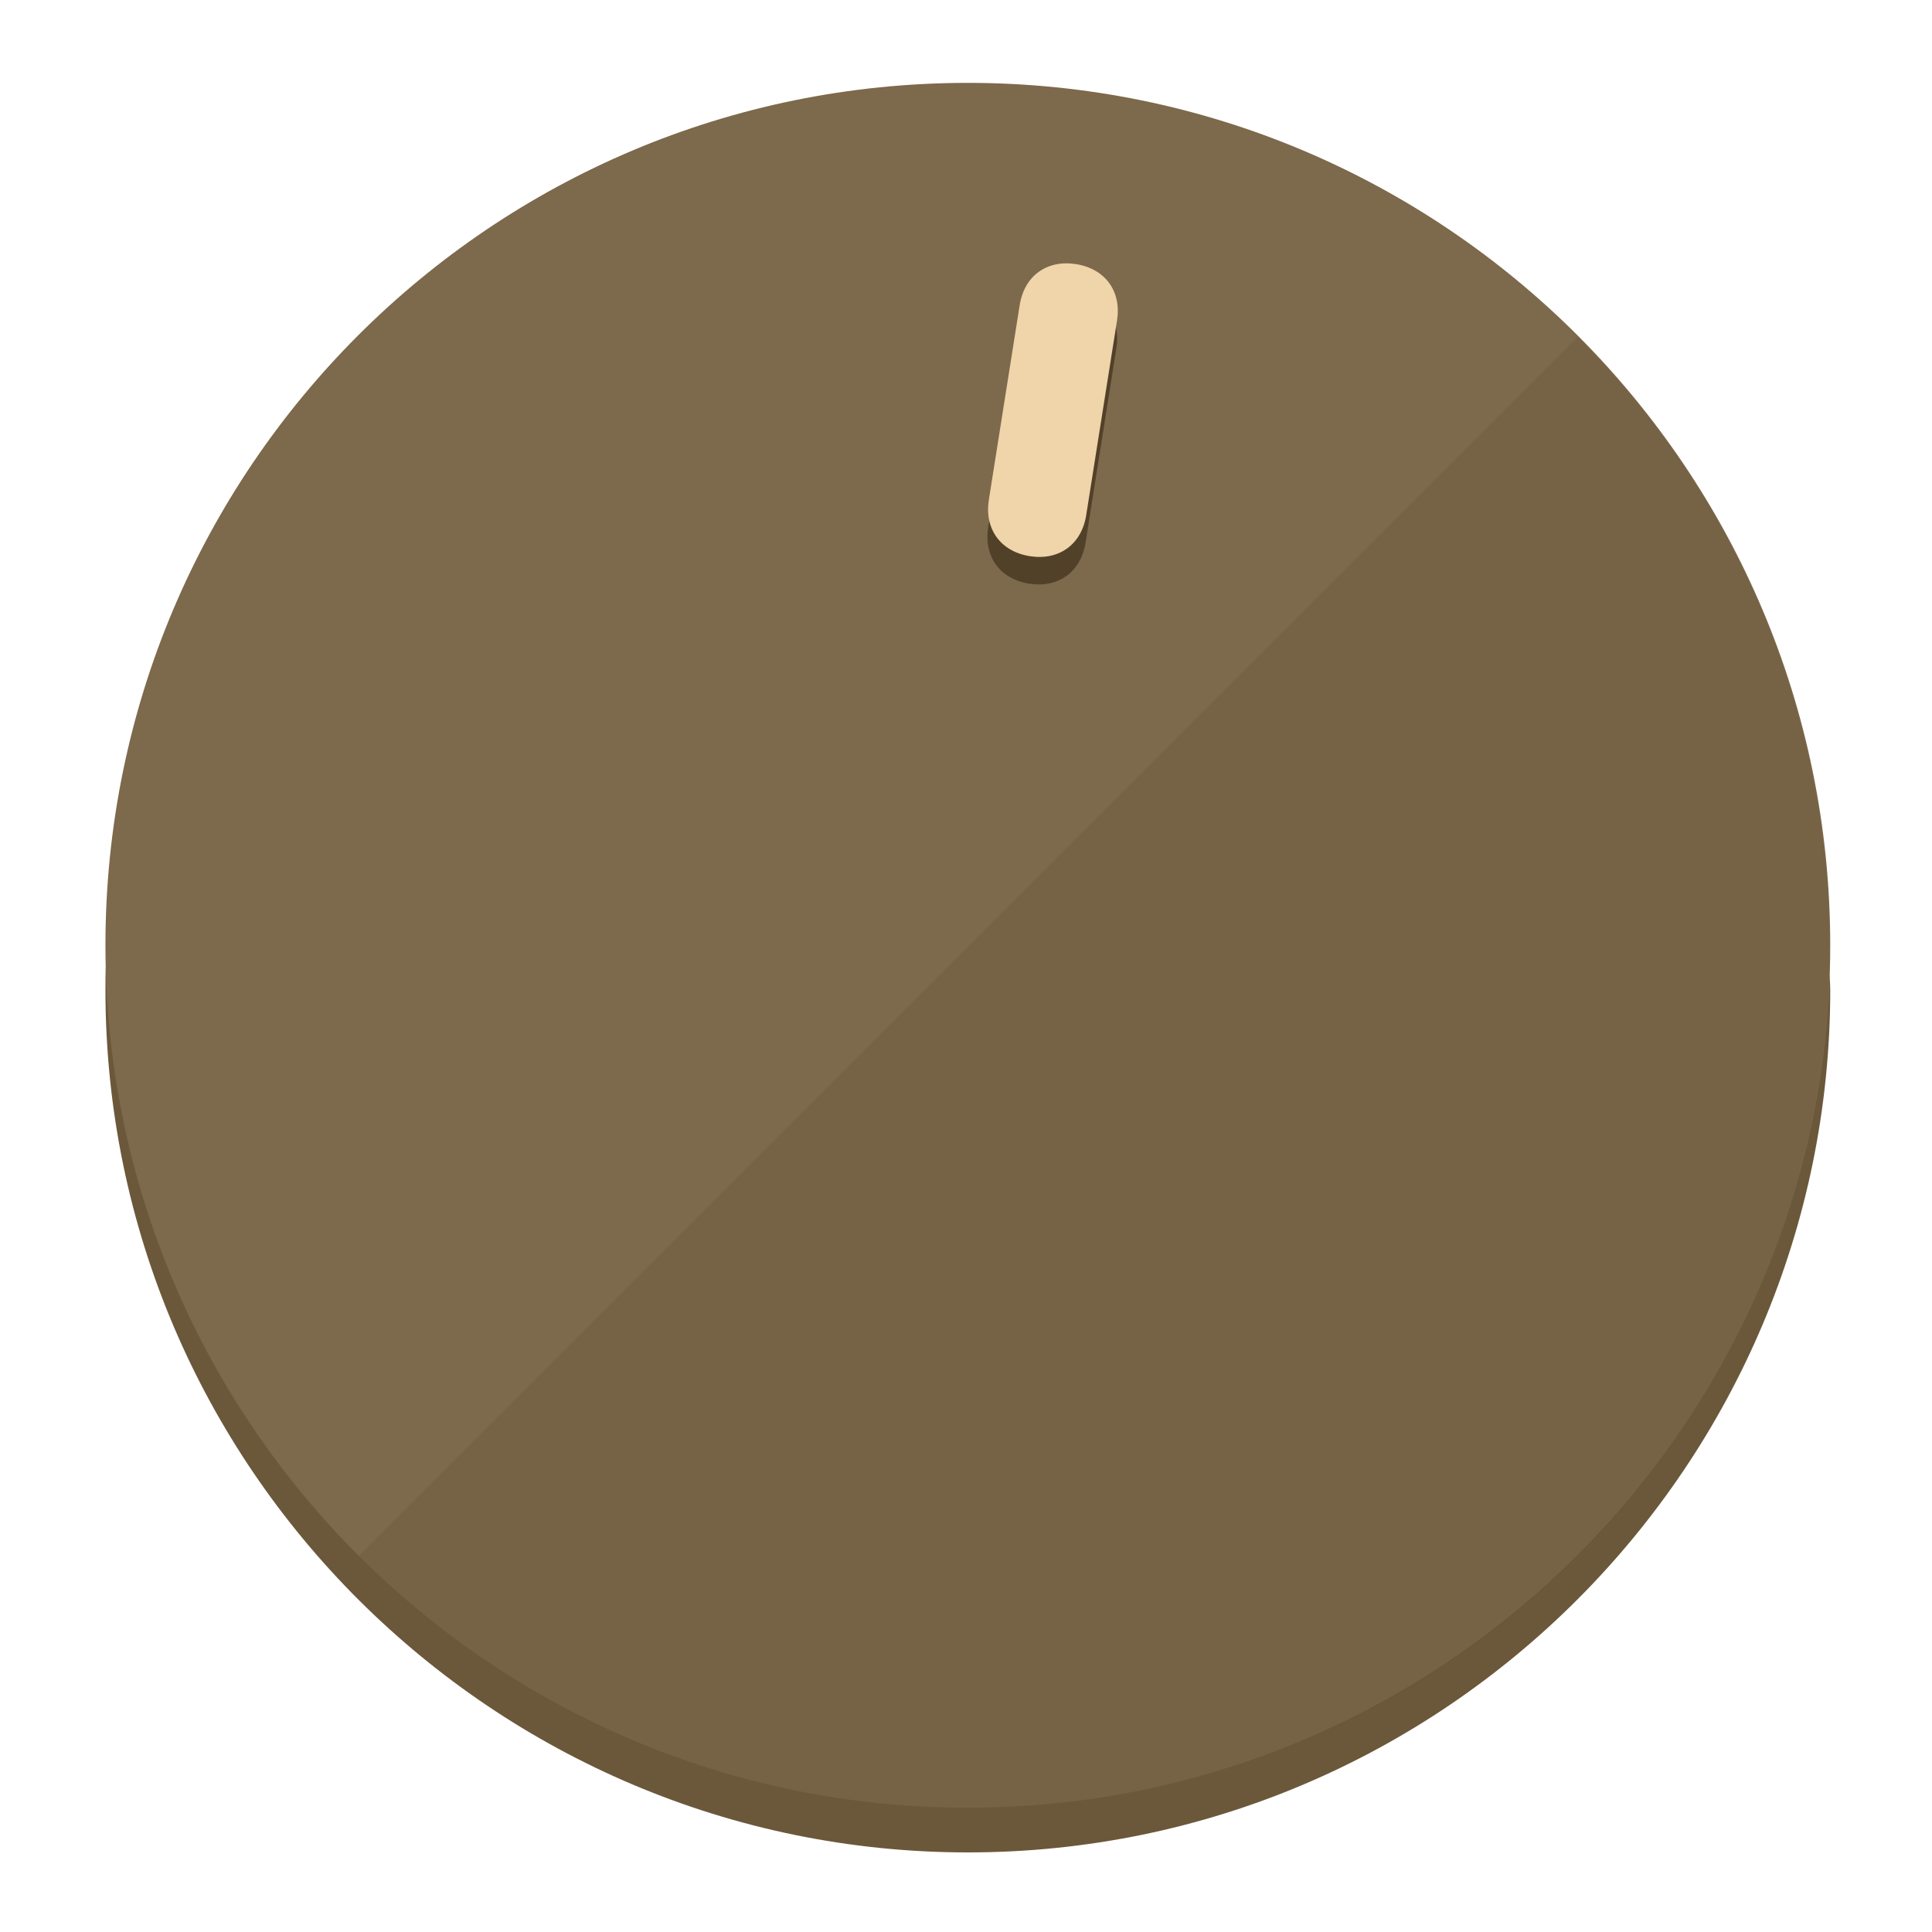
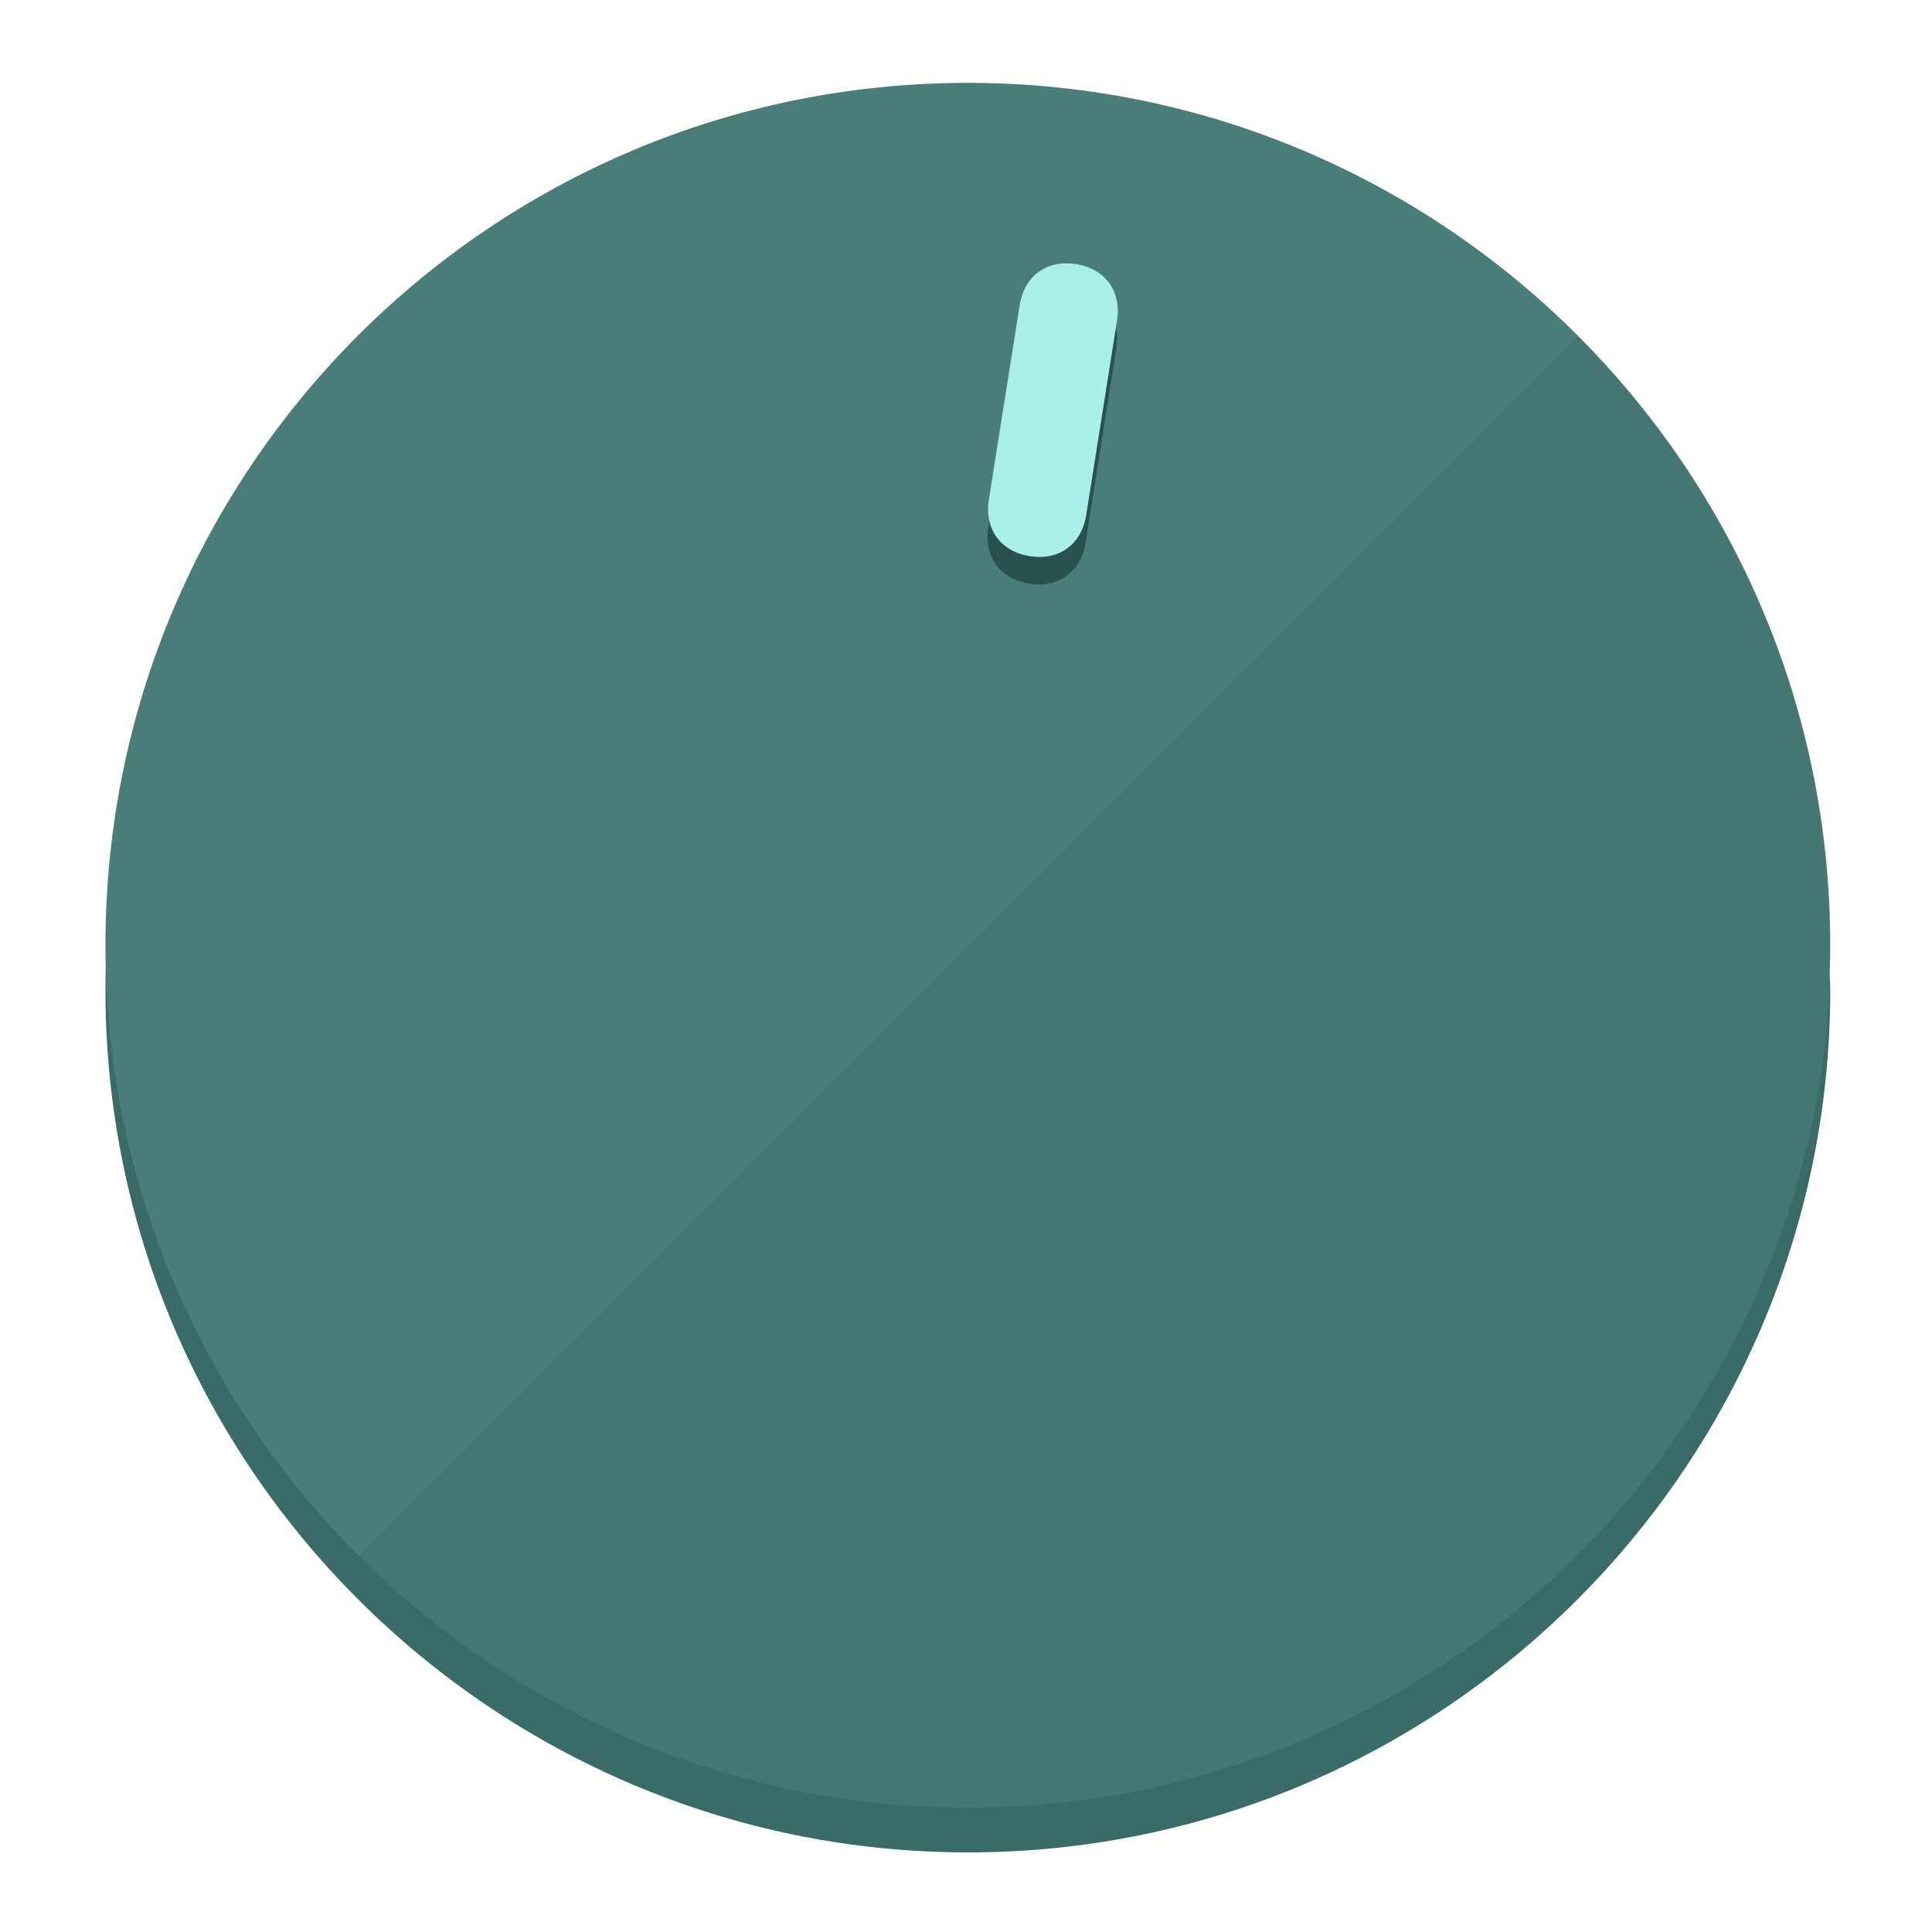
<svg xmlns="http://www.w3.org/2000/svg" height="120px" width="120px" version="1.1" id="Layer_1" viewBox="0 0 496.8 496.8" xml:space="preserve">
  <defs id="defs23" />
  <g id="g3158">
-     <path style="display:inline;fill:#6B583A;fill-opacity:1;stroke-width:1.584" d="m 248.875,445.92 c 116.582,0 212.89,-91.238 220.493,-205.286 0,5.069 1.267,8.87 1.267,13.939 0,121.651 -98.842,221.76 -221.76,221.76 -121.651,0 -221.76,-98.842 -221.76,-221.76 0,-5.069 0,-8.87 1.267,-13.939 7.603,114.048 103.91,205.286 220.493,205.286 z" id="path8" />
-     <circle style="display:inline;fill:#7D694B;fill-opacity:1;stroke-width:1.584" cx="248.875" cy="243.071" r="221.76" id="circle12" />
-     <path style="display:inline;fill:#524129;fill-opacity:0.154;stroke-width:1.587" d="m 405.744,86.606 c 86.308,86.308 86.308,227.193 0,313.5 -86.308,86.308 -227.193,86.308 -313.5,0" id="path14" />
+     <path style="display:inline;fill:#3A6B67;fill-opacity:1;stroke-width:1.584" d="m 248.875,445.92 c 116.582,0 212.89,-91.238 220.493,-205.286 0,5.069 1.267,8.87 1.267,13.939 0,121.651 -98.842,221.76 -221.76,221.76 -121.651,0 -221.76,-98.842 -221.76,-221.76 0,-5.069 0,-8.87 1.267,-13.939 7.603,114.048 103.91,205.286 220.493,205.286 z" id="path8" />
+     <circle style="display:inline;fill:#4B7D78;fill-opacity:1;stroke-width:1.584" cx="248.875" cy="243.071" r="221.76" id="circle12" />
+     <path style="display:inline;fill:#29524E;fill-opacity:0.154;stroke-width:1.587" d="m 405.744,86.606 c 86.308,86.308 86.308,227.193 0,313.5 -86.308,86.308 -227.193,86.308 -313.5,0" id="path14" />
  </g>
  <g id="g3198">
    <circle style="display:none;fill:#000000;fill-opacity:0;stroke-width:1.584" cx="283.513" cy="201.714" r="221.76" id="circle12-3" transform="rotate(9)" />
-     <path style="display:inline;fill:#524129;fill-opacity:1;stroke-width:1.584" d="m 279.14,139.552 c -1.189,7.51 -6.989,11.723 -14.498,10.534 v 0 c -7.51,-1.189 -11.723,-6.989 -10.534,-14.498 l 7.929,-50.064 c 1.189,-7.51 6.989,-11.723 14.498,-10.534 v 0 c 7.51,1.189 11.723,6.989 10.534,14.498 z" id="path3789" />
-     <path style="display:inline;fill:#F0D4AA;stroke-width:1.584" d="m 279.307,132.48 c -1.189,7.51 -6.989,11.723 -14.498,10.534 v 0 c -7.51,-1.189 -11.723,-6.989 -10.534,-14.498 l 7.929,-50.064 c 1.189,-7.51 6.989,-11.723 14.498,-10.534 v 0 c 7.51,1.189 11.723,6.989 10.534,14.498 z" id="path915" />
+     <path style="display:inline;fill:#29524E;fill-opacity:1;stroke-width:1.584" d="m 279.14,139.552 c -1.189,7.51 -6.989,11.723 -14.498,10.534 v 0 c -7.51,-1.189 -11.723,-6.989 -10.534,-14.498 l 7.929,-50.064 c 1.189,-7.51 6.989,-11.723 14.498,-10.534 v 0 c 7.51,1.189 11.723,6.989 10.534,14.498 z" id="path3789" />
+     <path style="display:inline;fill:#AAF0E9;stroke-width:1.584" d="m 279.307,132.48 c -1.189,7.51 -6.989,11.723 -14.498,10.534 v 0 c -7.51,-1.189 -11.723,-6.989 -10.534,-14.498 l 7.929,-50.064 c 1.189,-7.51 6.989,-11.723 14.498,-10.534 v 0 c 7.51,1.189 11.723,6.989 10.534,14.498 z" id="path915" />
  </g>
</svg>
